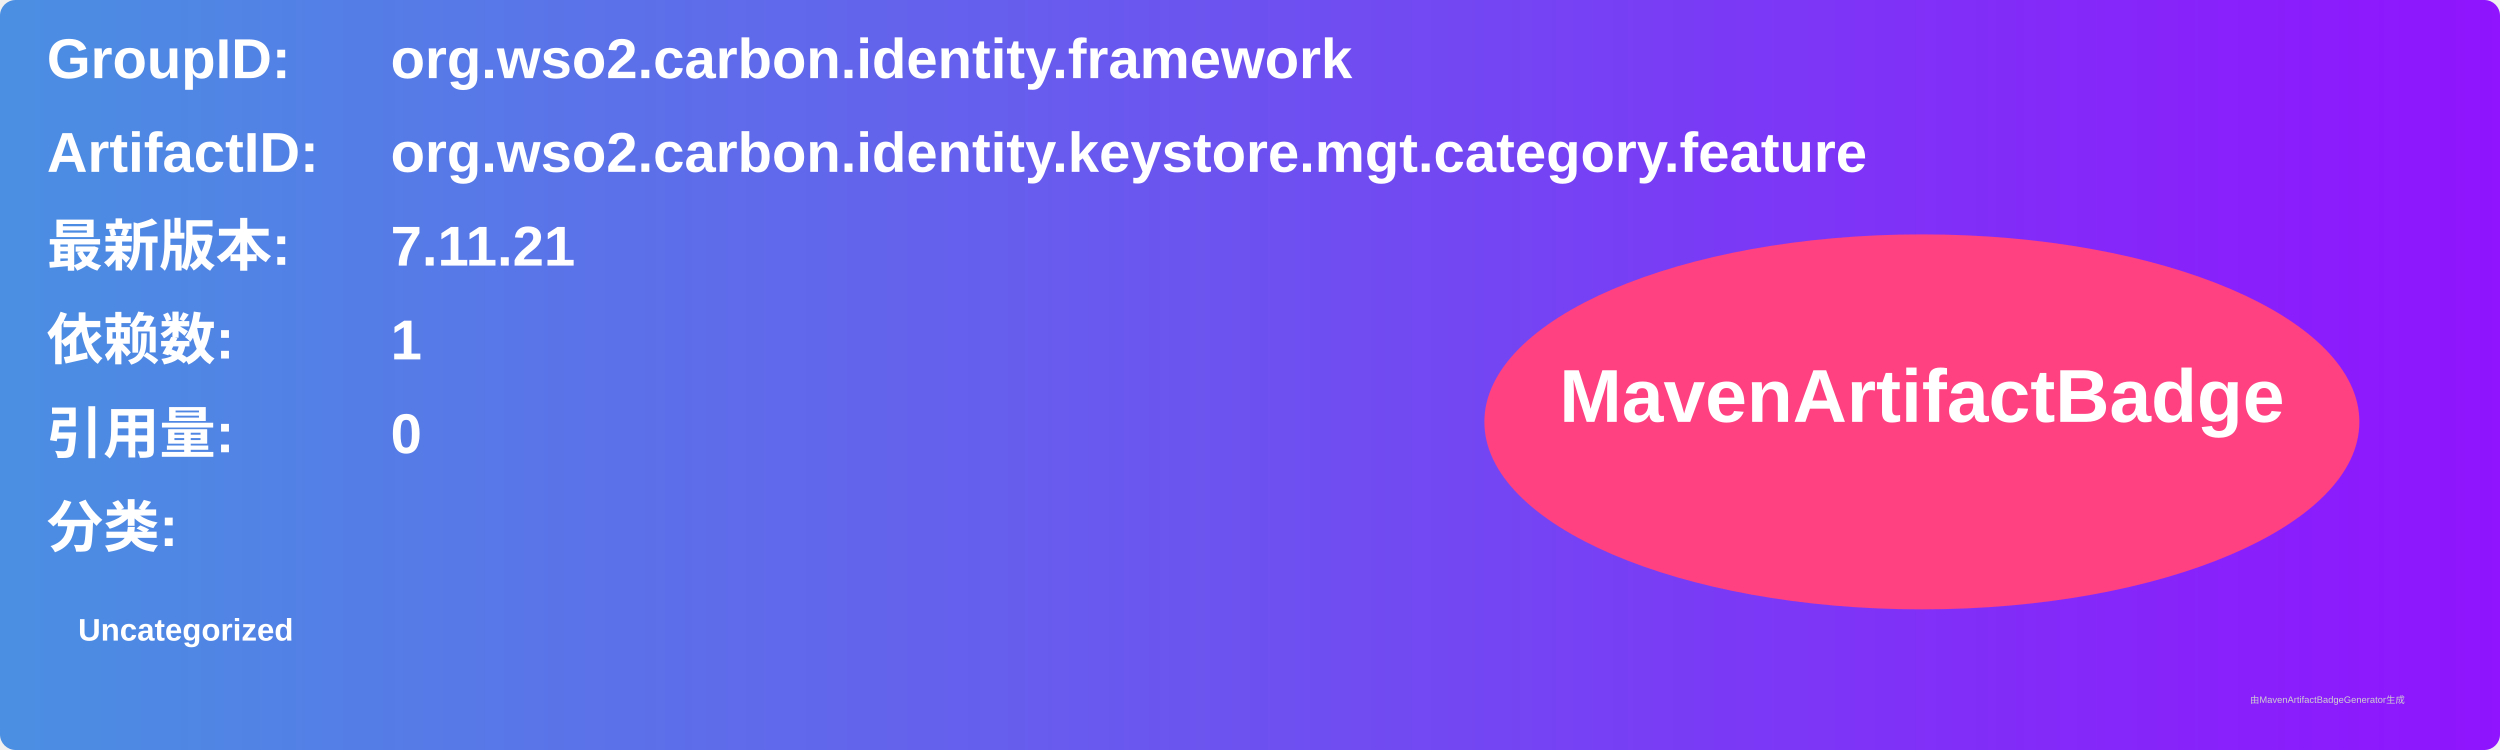
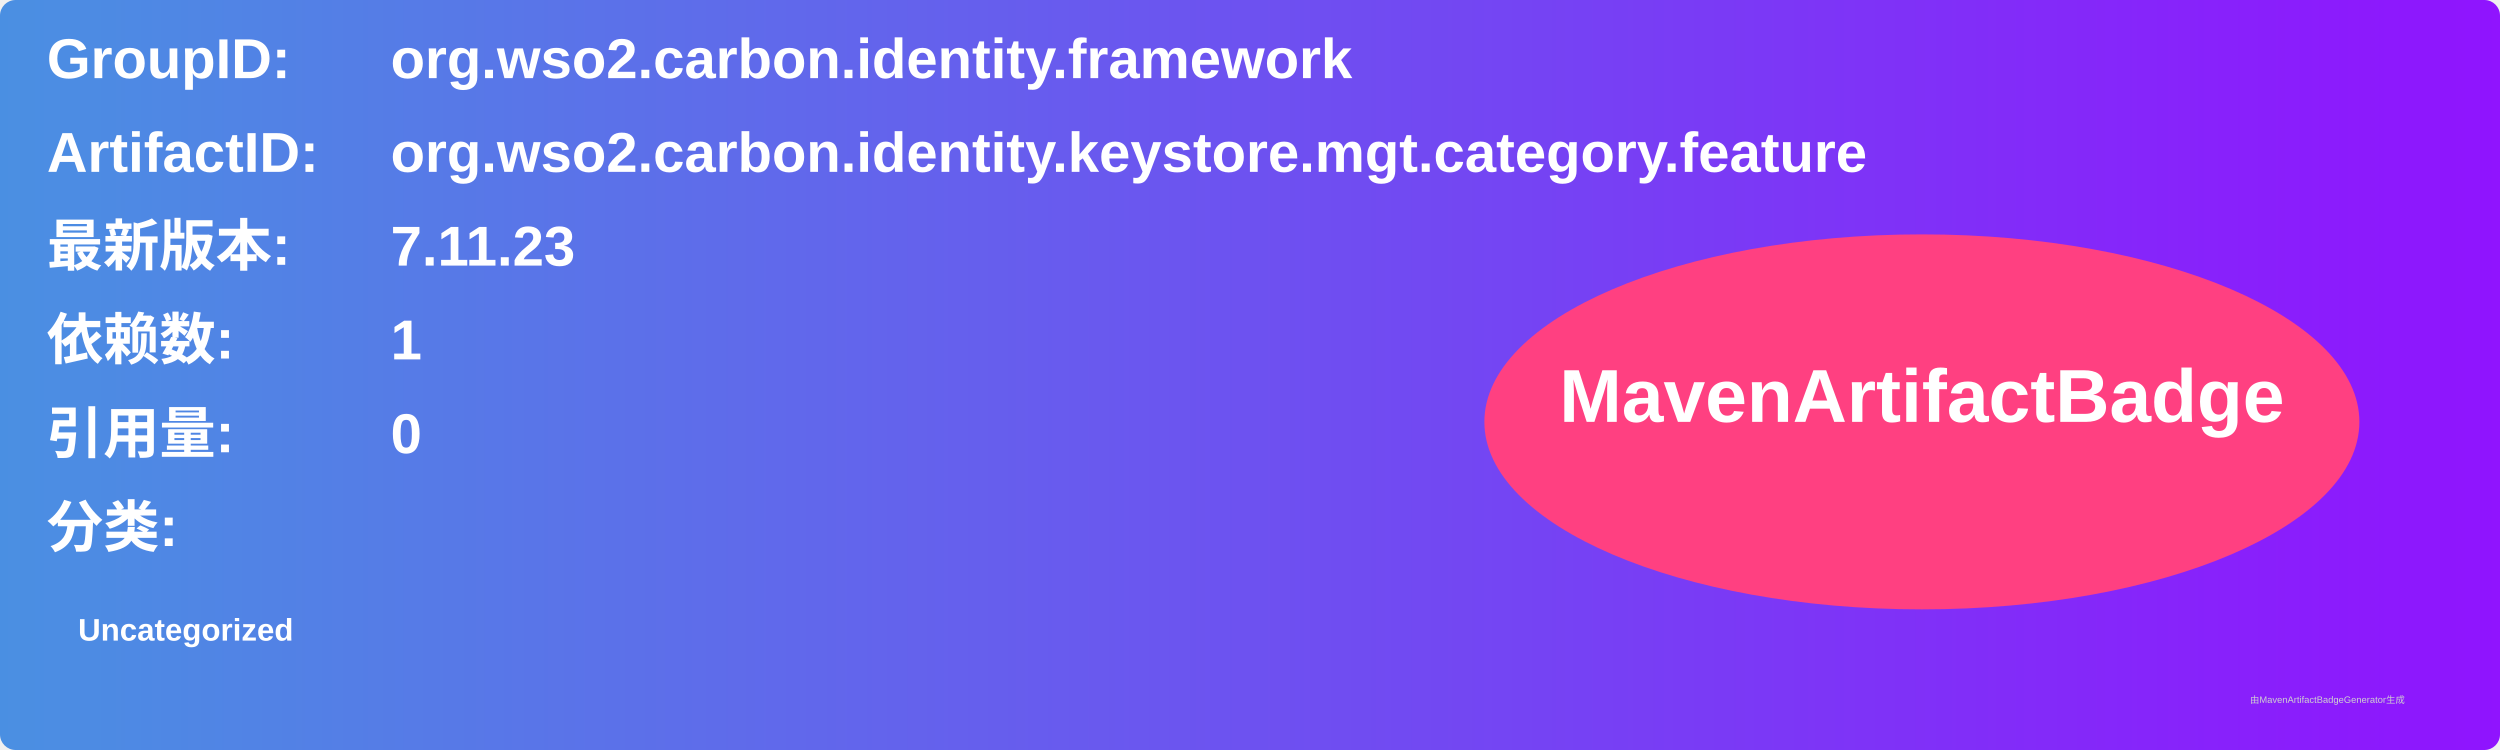
<svg xmlns="http://www.w3.org/2000/svg" width="800" height="240" viewBox="0 0 800 240">
  <linearGradient id="grad" x1="0%" y1="0%" x2="100%" y2="0%">
    <stop offset="0%" stop-color="#4a90e2" />
    <stop offset="100%" stop-color="#9013fe" />
  </linearGradient>
  <rect width="100%" height="100%" rx="5" ry="5" fill="url(#grad)" />
  <g transform="translate(15, 15)">
    <text x="0" y="10" font-family="Arial" font-size="18" fill="white" font-weight="bold" width="260">GroupID:</text>
    <text x="110" y="10" font-family="Arial" font-size="18" fill="white" font-weight="bold" width="460">org.wso2.carbon.identity.framework</text>
    <text x="0" y="40" font-family="Arial" font-size="18" fill="white" font-weight="bold" width="260">ArtifactID:</text>
    <text x="110" y="40" font-family="Arial" font-size="18" fill="white" font-weight="bold" width="460">org.wso2.carbon.identity.keystore.mgt.category.feature</text>
    <text x="0" y="70" font-family="Arial" font-size="18" fill="white" font-weight="bold">最新版本:</text>
    <text x="110" y="70" font-family="Arial" font-size="18" fill="white" font-weight="bold">
-       <tspan font-weight="bold">7.11.21</tspan>
+       <tspan font-weight="bold">7.11.23</tspan>
    </text>
    <text x="0" y="100" font-family="Arial" font-size="18" fill="white" font-weight="bold">依赖数: </text>
    <text x="110" y="100" font-family="Arial" font-size="18" fill="white">
      <tspan font-weight="bold">1</tspan>
    </text>
    <text x="0" y="130" font-family="Arial" font-size="18" fill="white" font-weight="bold">引用量: </text>
    <text x="110" y="130" font-family="Arial" font-size="18" fill="white">
      <tspan font-weight="bold">0</tspan>
    </text>
    <text x="0" y="160" font-family="Arial" font-size="18" fill="white" font-weight="bold">分类:</text>
    <text x="10" y="190" font-family="Arial" font-size="10" fill="white">
      <tspan font-weight="bold">Uncategorized</tspan>
    </text>
    <ellipse cx="600" cy="120" rx="140" ry="60" fill="#ff4081" />
    <text x="600" y="120" text-anchor="middle" font-family="Arial" font-size="24" fill="white" font-weight="bold">MavenArtifactBadge</text>
  </g>
  <text x="720" y="225" font-family="Arial" font-size="3" fill="#d0d0d0">由MavenArtifactBadgeGenerator生成</text>
</svg>
